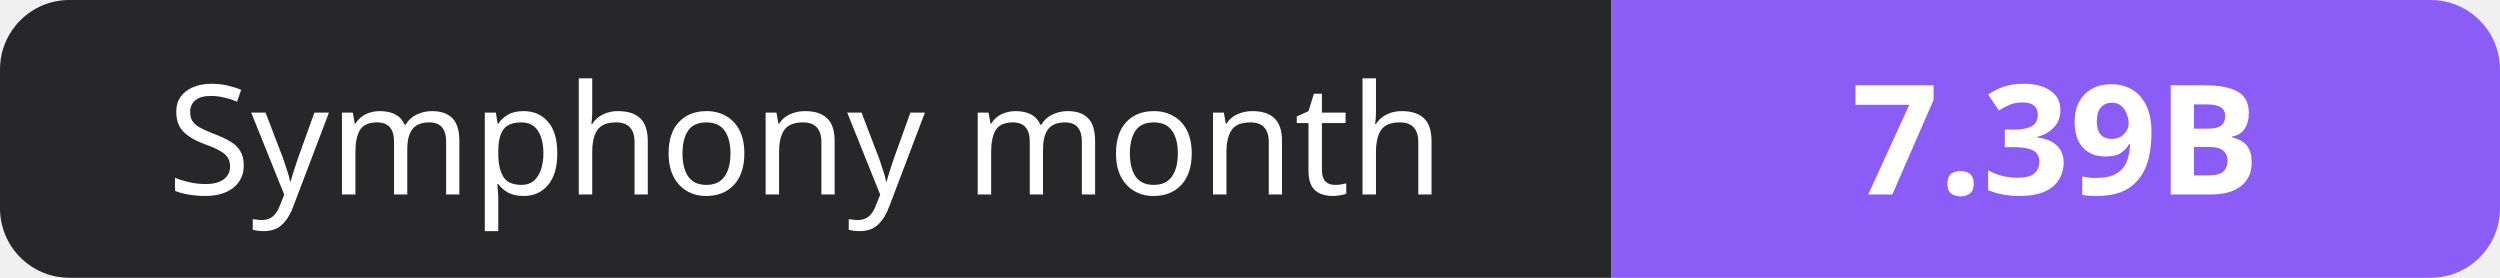
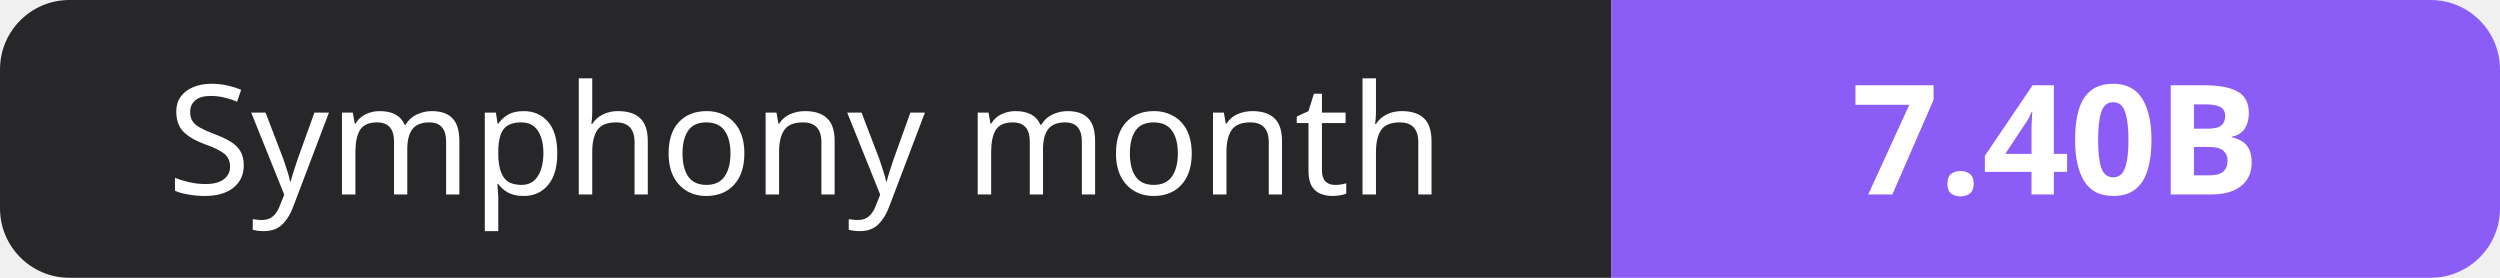
- <svg xmlns="http://www.w3.org/2000/svg" width="180" height="20" role="img" aria-label="Symphony month: 7.39B">
+ <svg xmlns="http://www.w3.org/2000/svg" width="180" height="20" role="img" aria-label="Symphony month: 7.40B">
  <clipPath id="r">
    <rect width="180" height="20" rx="5" fill="#fff" />
  </clipPath>
  <g clip-path="url(#r)">
    <rect width="116" height="20" fill="#27272a" />
    <rect x="116" width="64" height="20" fill="#8b5cf6" />
  </g>
  <g fill="#fff" text-anchor="middle" font-family="Verdana,Geneva,sans-serif" font-size="11">
    <text x="58.0" y="14">Symphony month</text>
-     <text x="148.0" y="14" font-weight="700">7.39B</text>
+     <text x="148.0" y="14" font-weight="700">7.40B</text>
  </g>
</svg>
